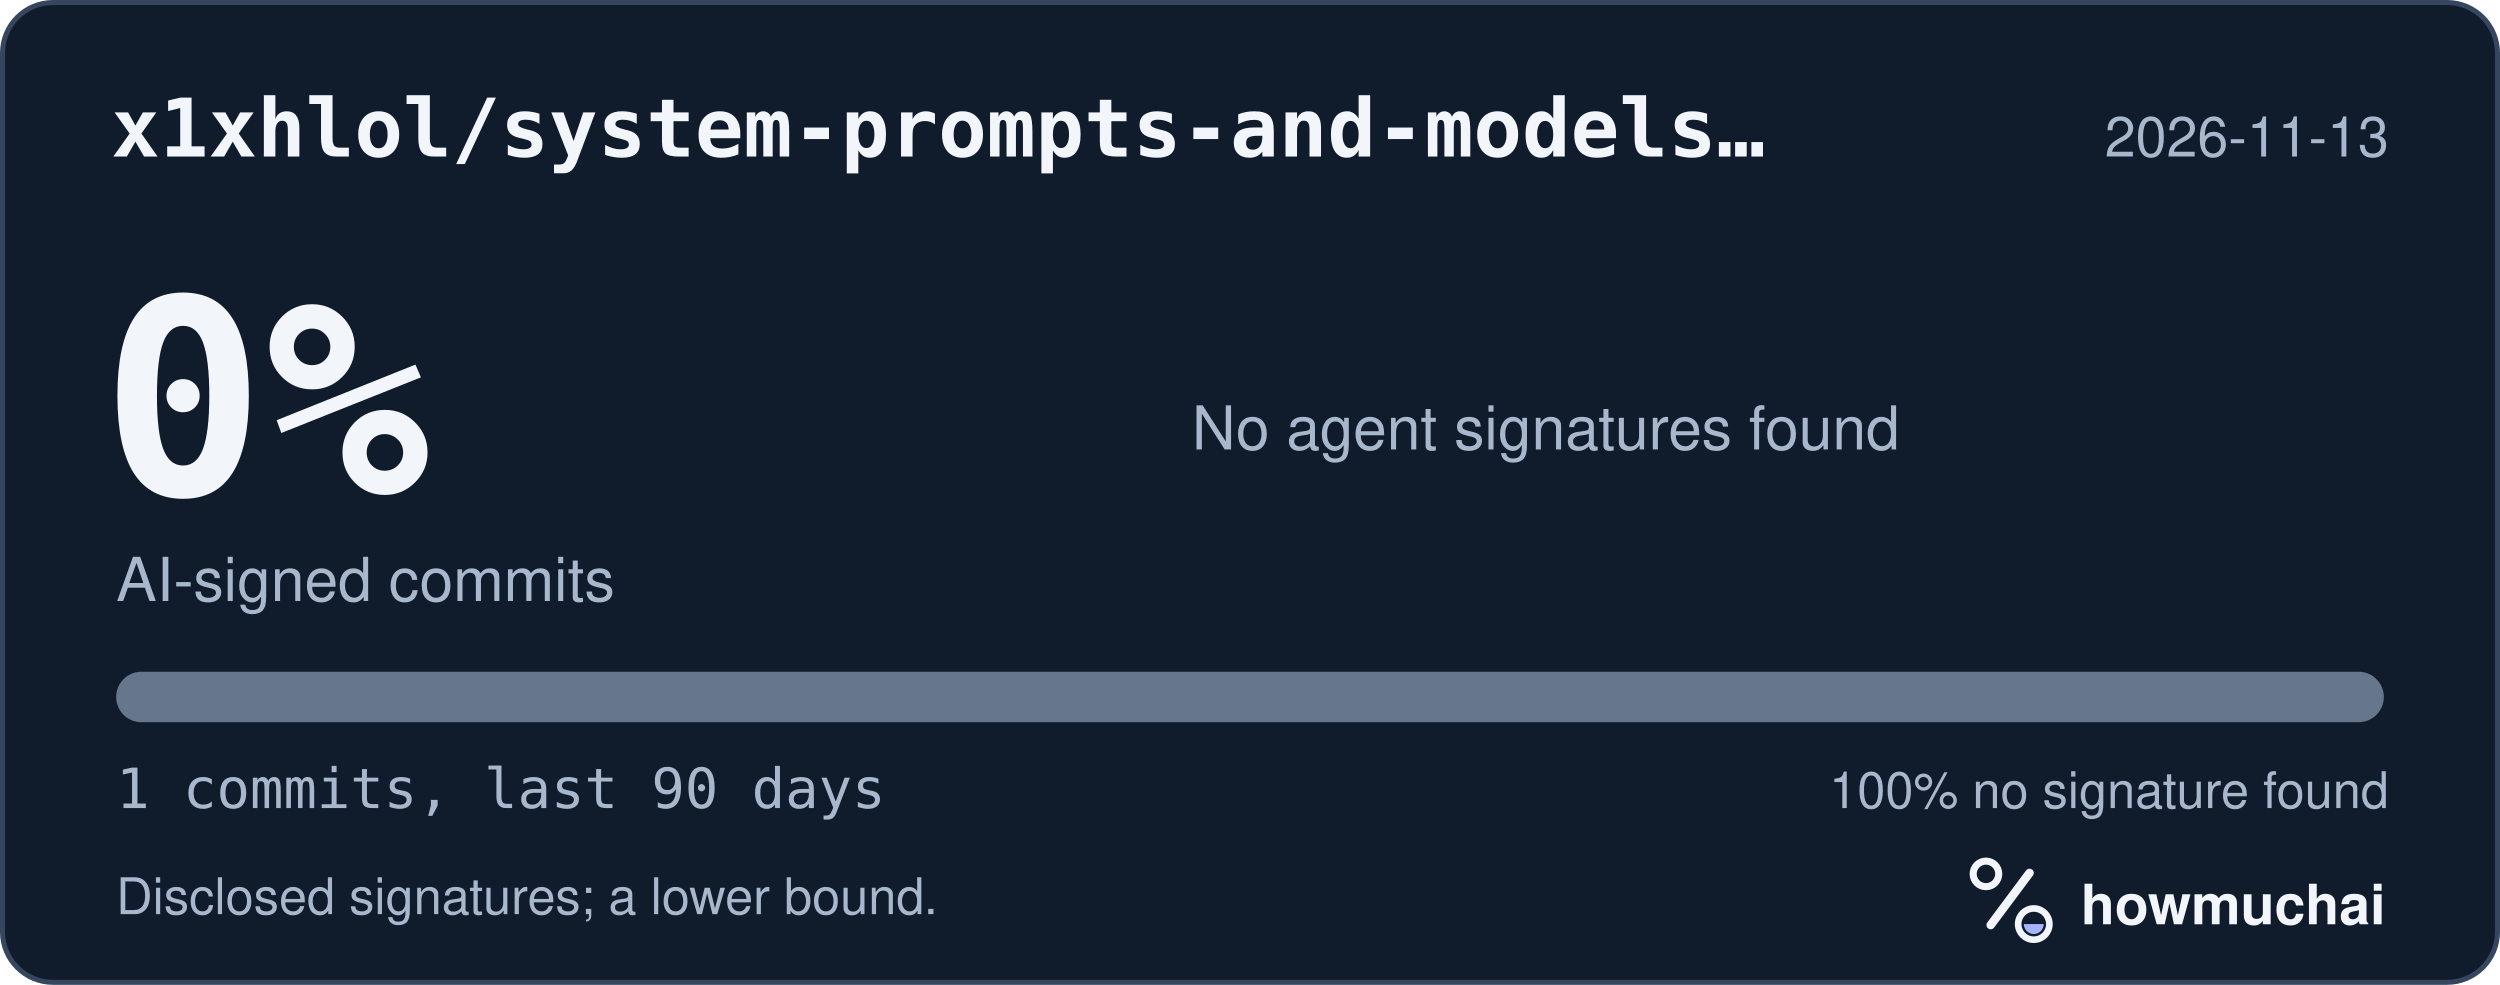
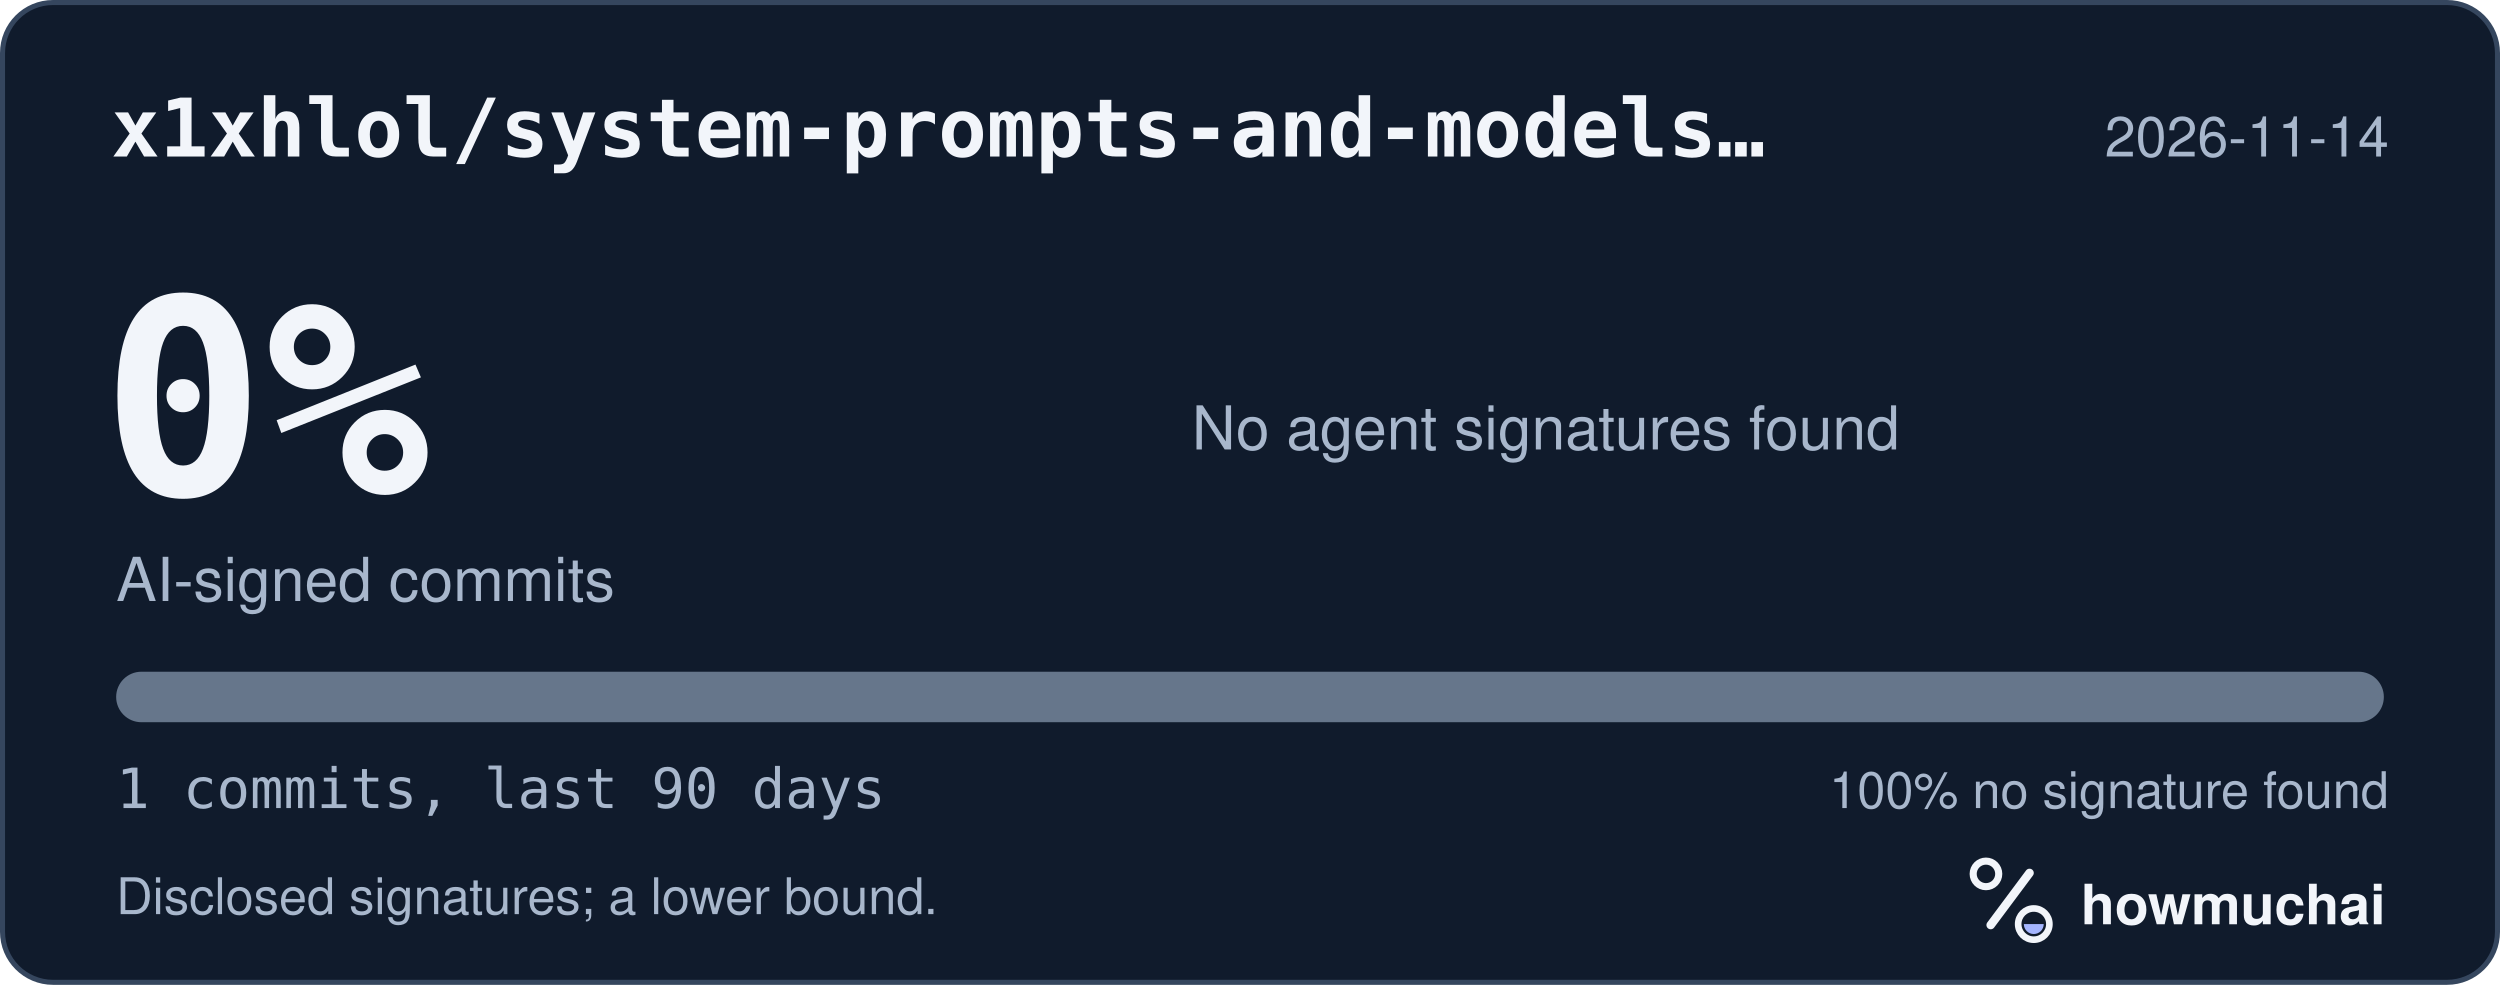
<svg xmlns="http://www.w3.org/2000/svg" width="495" height="195" viewBox="0 0 495 195" role="img" aria-labelledby="hm-t hm-d">
  <rect x="0.5" y="0.5" width="494" height="194" rx="10" fill="#101B2C" stroke="#35465E" />
  <text x="22" y="31" fill="#F2F5FA" font-family="ui-monospace, SF Mono, Menlo, Consolas, IBM Plex Mono, monospace" font-size="16" font-weight="600">x1xhlol/system-prompts-and-models…</text>
-   <text x="473" y="31" fill="#A8B7CC" font-family="-apple-system, BlinkMacSystemFont, Segoe UI, Helvetica, Arial, Fira Sans, sans-serif" font-size="11" text-anchor="end">2026-11-13</text>
+   <text x="473" y="31" fill="#A8B7CC" font-family="-apple-system, BlinkMacSystemFont, Segoe UI, Helvetica, Arial, Fira Sans, sans-serif" font-size="11" text-anchor="end">2026-11-14</text>
  <text x="20" y="98" fill="#F2F5FA" font-family="ui-monospace, SF Mono, Menlo, Consolas, IBM Plex Mono, monospace" font-size="54" font-weight="700">0%</text>
  <text x="23" y="119" fill="#A8B7CC" font-family="-apple-system, BlinkMacSystemFont, Segoe UI, Helvetica, Arial, Fira Sans, sans-serif" font-size="12">AI-signed commits</text>
  <text x="236" y="89" fill="#A8B7CC" font-family="-apple-system, BlinkMacSystemFont, Segoe UI, Helvetica, Arial, Fira Sans, sans-serif" font-size="12">No agent signatures found</text>
  <defs>
    <clipPath id="hm-bar">
      <rect x="23" y="133" width="449" height="10" rx="5" />
    </clipPath>
  </defs>
  <rect x="23" y="133" width="449" height="10" rx="5" fill="#66768B" />
  <g clip-path="url(#hm-bar)" />
  <text x="23" y="160" fill="#A8B7CC" font-family="ui-monospace, SF Mono, Menlo, Consolas, IBM Plex Mono, monospace" font-size="11">1 commits, last 90 days</text>
  <text x="473" y="160" fill="#A8B7CC" font-family="-apple-system, BlinkMacSystemFont, Segoe UI, Helvetica, Arial, Fira Sans, sans-serif" font-size="10" text-anchor="end">100% no signature found</text>
  <text x="23" y="181" fill="#A8B7CC" font-family="-apple-system, BlinkMacSystemFont, Segoe UI, Helvetica, Arial, Fira Sans, sans-serif" font-size="10">Disclosed signatures; a lower bound.</text>
  <g transform="translate(386 166) scale(0.046875)">
    <circle cx="154" cy="150" r="54" fill="none" stroke="#F2F5FA" stroke-width="30" />
    <path d="M174 366 338 146" fill="none" stroke="#F2F5FA" stroke-width="36" stroke-linecap="round" />
    <circle cx="356" cy="362" r="66" fill="none" stroke="#F2F5FA" stroke-width="28" />
    <path d="M314 362a42 42 0 0 0 84 0Z" fill="#A4B5FF" />
  </g>
  <text x="412" y="183" fill="#F2F5FA" font-family="-apple-system, BlinkMacSystemFont, Segoe UI, Helvetica, Arial, Fira Sans, sans-serif" font-size="11" font-weight="650">howmuchai</text>
</svg>
